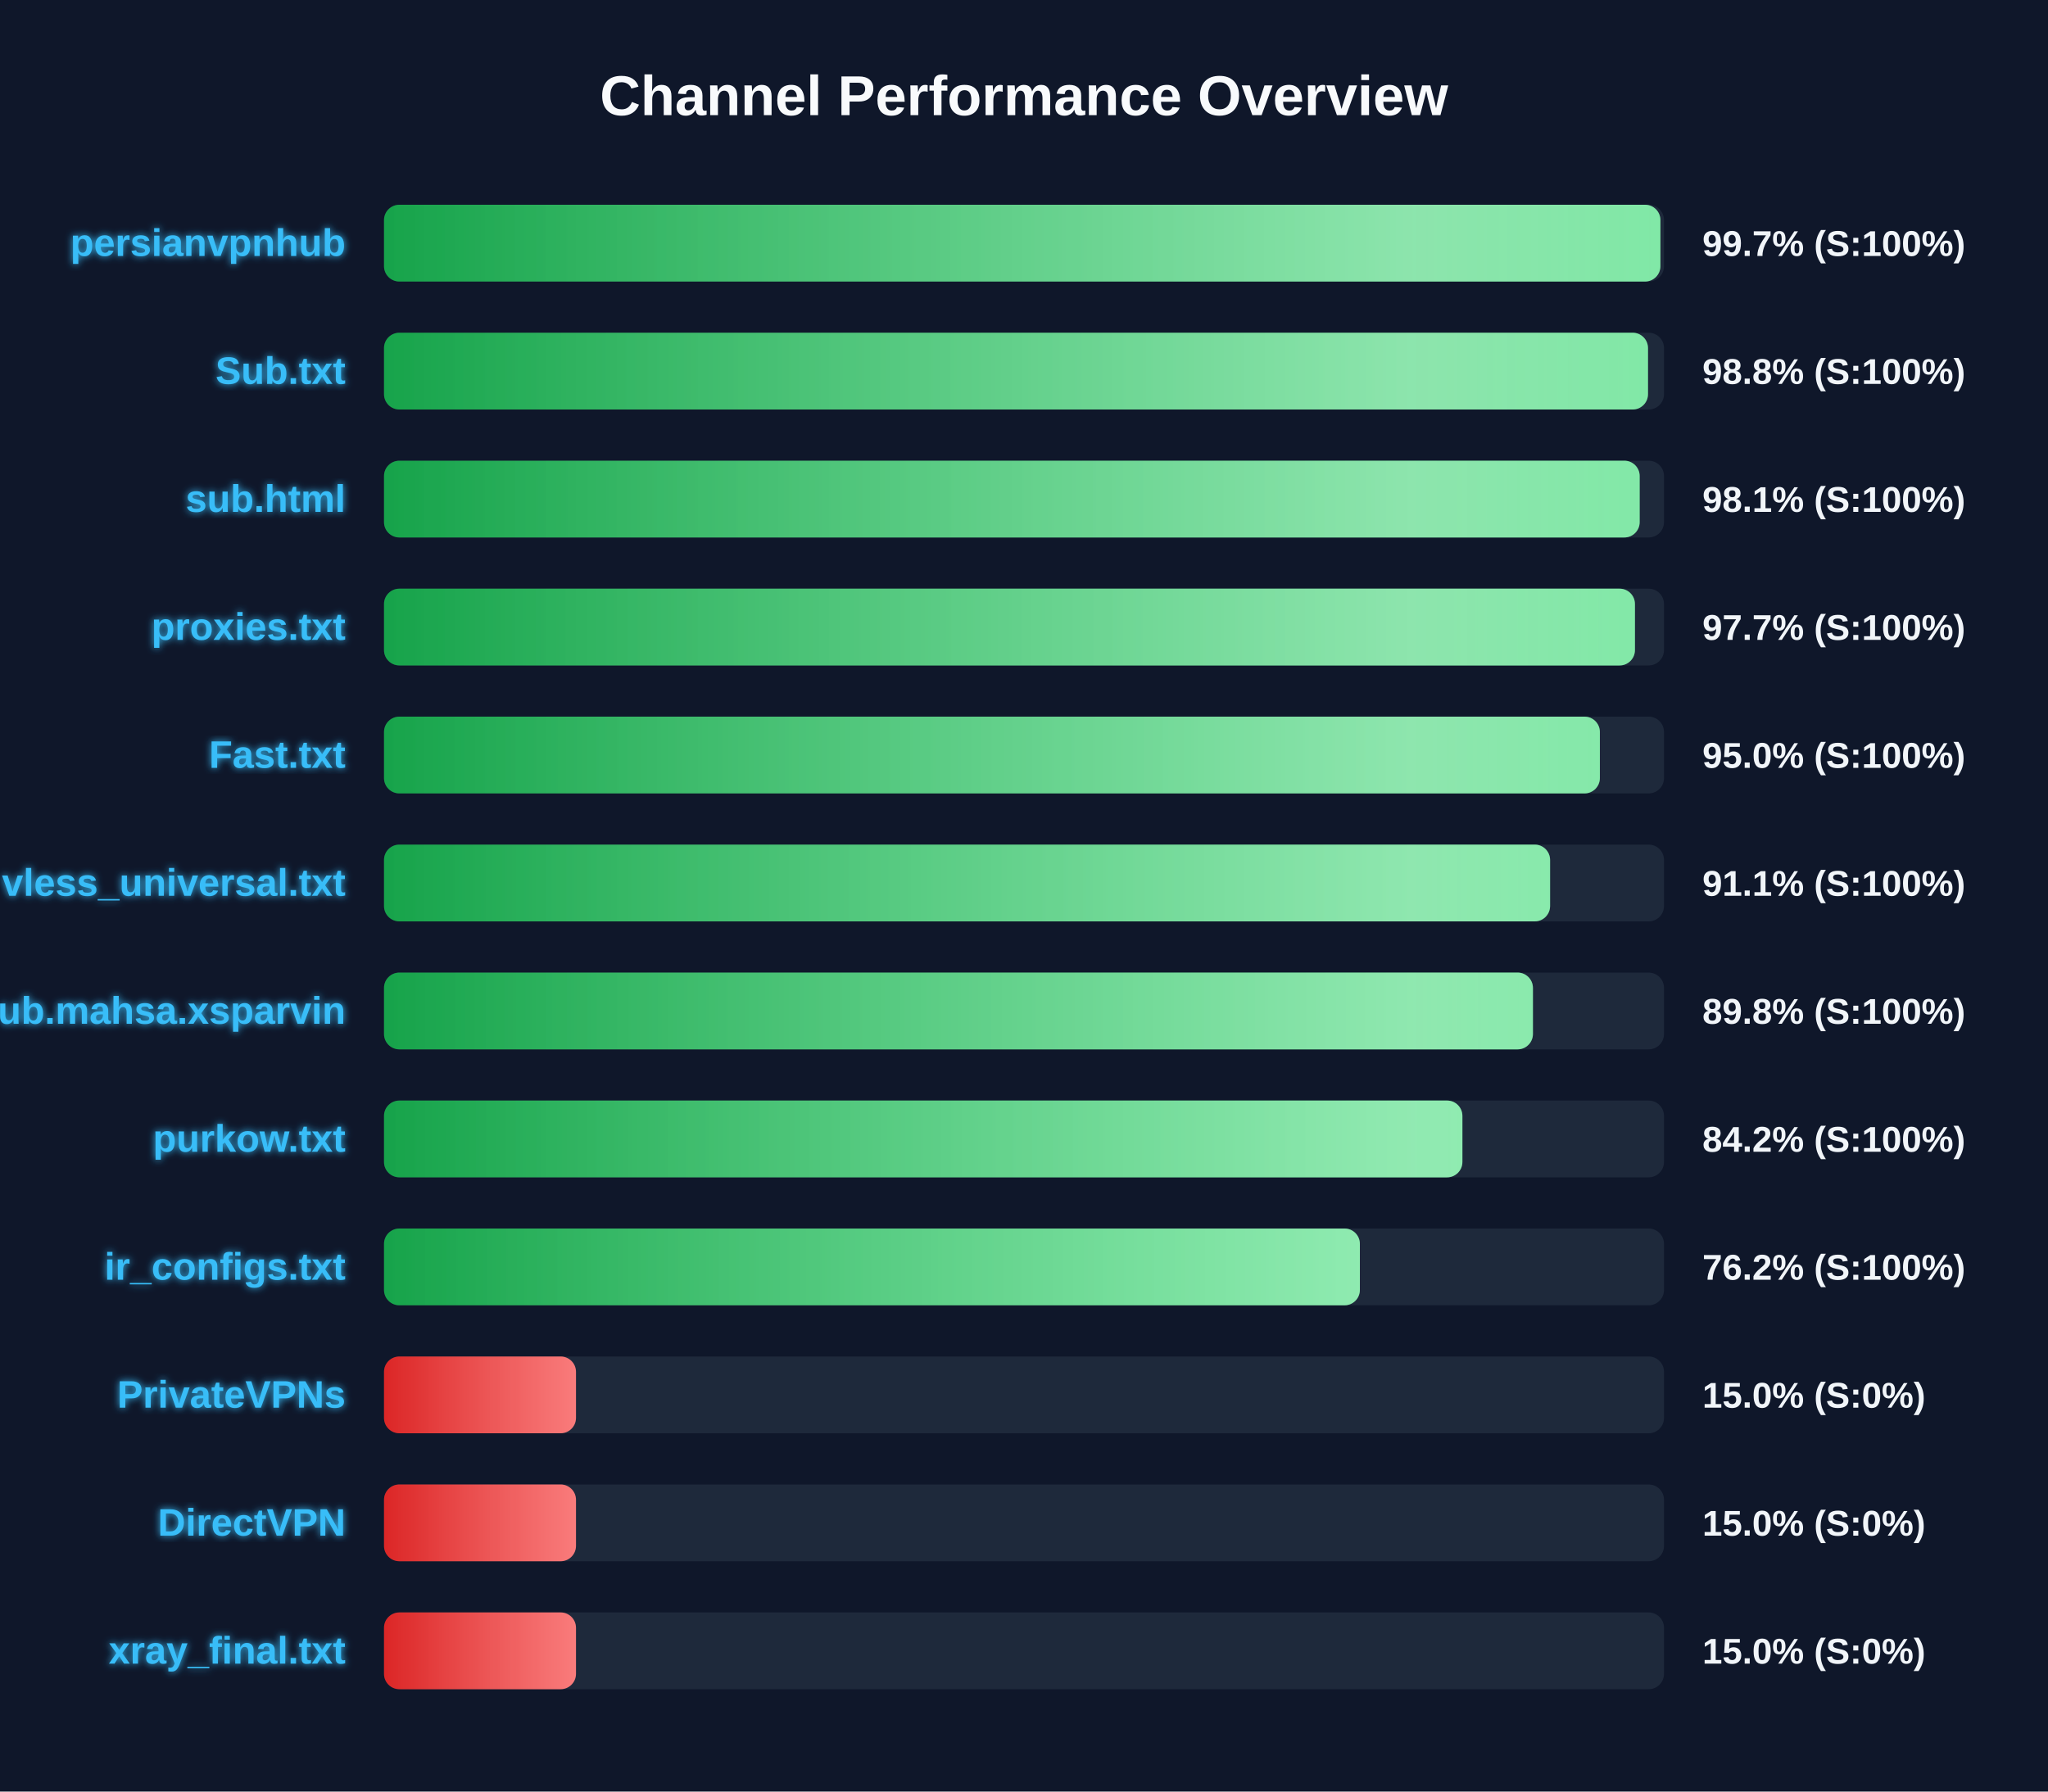
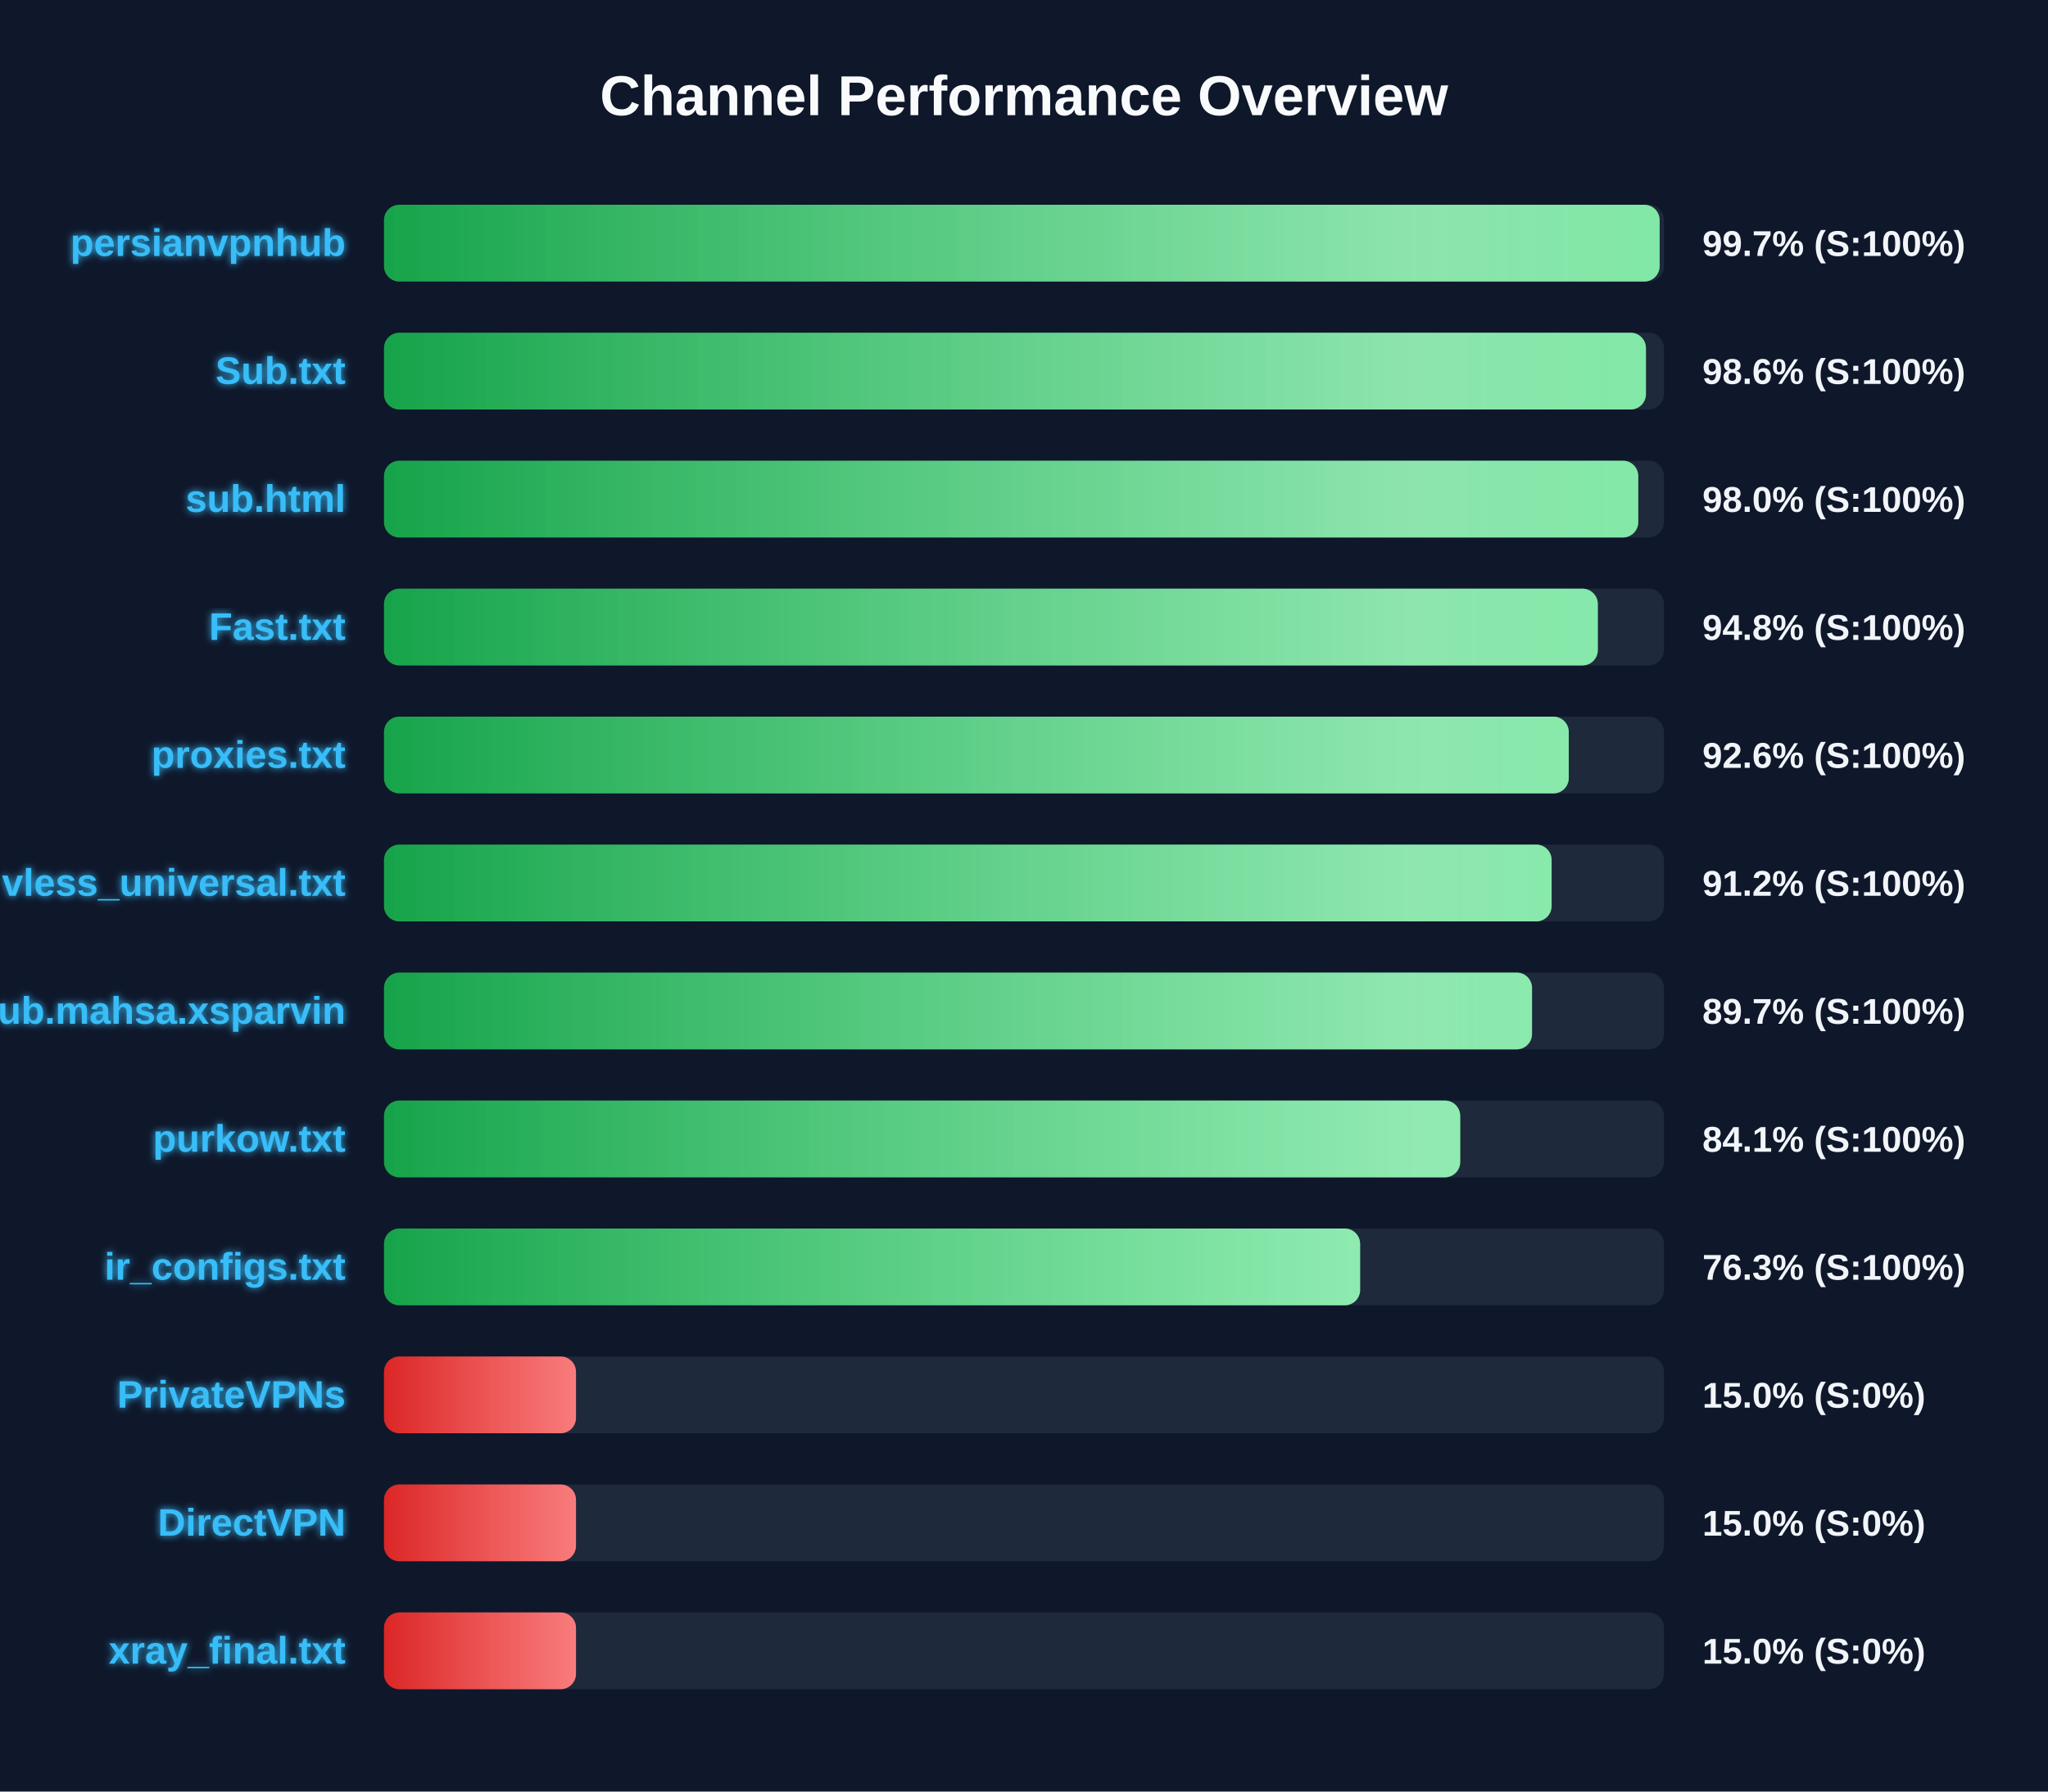
<svg xmlns="http://www.w3.org/2000/svg" width="800" height="700" version="1.1">
  <defs>
    <linearGradient id="grad-green" x1="0%" y1="0%" x2="100%" y2="0%">
      <stop offset="0%" stop-color="#16a34a" />
      <stop offset="100%" stop-color="#4ade80" />
    </linearGradient>
    <linearGradient id="grad-yellow" x1="0%" y1="0%" x2="100%" y2="0%">
      <stop offset="0%" stop-color="#ca8a04" />
      <stop offset="100%" stop-color="#fde047" />
    </linearGradient>
    <linearGradient id="grad-red" x1="0%" y1="0%" x2="100%" y2="0%">
      <stop offset="0%" stop-color="#dc2626" />
      <stop offset="100%" stop-color="#f87171" />
    </linearGradient>
    <linearGradient id="shimmer" x1="0%" y1="0%" x2="100%" y2="0%">
      <stop offset="0%" stop-color="rgba(255,255,255,0)" />
      <stop offset="50%" stop-color="rgba(255,255,255,0.4)" />
      <stop offset="100%" stop-color="rgba(255,255,255,0)" />
    </linearGradient>
    <filter id="glow" x="-20%" y="-20%" width="140%" height="140%">
      <feGaussianBlur stdDeviation="1.5" result="blur" />
      <feComposite in="SourceGraphic" in2="blur" operator="over" />
    </filter>
  </defs>
  <style>
        .bg-rect { fill: #0f172a; }
        .title { font: bold 22px 'Segoe UI', Arial, sans-serif; fill: #f8fafc; }
        .row { font: bold 15px 'Segoe UI', Arial, sans-serif; fill: #38bdf8; filter: url(#glow); }
        .score { font: bold 14px 'Segoe UI', Arial, sans-serif; fill: #f1f5f9; }
        @keyframes shimmer-anim {
            0% { transform: translateX(-100%); }
            100% { transform: translateX(200%); }
        }
        .shimmer-rect {
            animation: shimmer-anim 2.5s infinite linear;
        }
    </style>
  <rect width="100%" height="100%" class="bg-rect" />
  <text x="400" y="45" text-anchor="middle" class="title">Channel Performance Overview</text>
  <rect x="150" y="80" width="500" height="30" fill="#1e293b" rx="6" />
  <clipPath id="clip-0">
-     <rect x="150" y="80" width="498.6" height="30" rx="6" />
+     <rect x="150" y="80" width="498.3" height="30" rx="6" />
  </clipPath>
-   <rect x="150" y="80" width="498.6" height="30" fill="url(#grad-green)" rx="6" />
+   <rect x="150" y="80" width="498.3" height="30" fill="url(#grad-green)" rx="6" />
  <g clip-path="url(#clip-0)">
    <rect x="150" y="80" width="100%" height="30" fill="url(#shimmer)" class="shimmer-rect" />
  </g>
  <text x="135" y="100" text-anchor="end" class="row">persianvpnhub</text>
  <text x="665" y="100" text-anchor="start" class="score">99.7% (S:100%)</text>
  <rect x="150" y="130" width="500" height="30" fill="#1e293b" rx="6" />
  <clipPath id="clip-1">
-     <rect x="150" y="130" width="493.75" height="30" rx="6" />
+     <rect x="150" y="130" width="492.95" height="30" rx="6" />
  </clipPath>
-   <rect x="150" y="130" width="493.75" height="30" fill="url(#grad-green)" rx="6" />
+   <rect x="150" y="130" width="492.95" height="30" fill="url(#grad-green)" rx="6" />
  <g clip-path="url(#clip-1)">
    <rect x="150" y="130" width="100%" height="30" fill="url(#shimmer)" class="shimmer-rect" />
  </g>
  <text x="135" y="150" text-anchor="end" class="row">Sub.txt</text>
-   <text x="665" y="150" text-anchor="start" class="score">98.8% (S:100%)</text>
+   <text x="665" y="150" text-anchor="start" class="score">98.6% (S:100%)</text>
  <rect x="150" y="180" width="500" height="30" fill="#1e293b" rx="6" />
  <clipPath id="clip-2">
-     <rect x="150" y="180" width="490.5" height="30" rx="6" />
+     <rect x="150" y="180" width="489.95" height="30" rx="6" />
  </clipPath>
-   <rect x="150" y="180" width="490.5" height="30" fill="url(#grad-green)" rx="6" />
+   <rect x="150" y="180" width="489.95" height="30" fill="url(#grad-green)" rx="6" />
  <g clip-path="url(#clip-2)">
    <rect x="150" y="180" width="100%" height="30" fill="url(#shimmer)" class="shimmer-rect" />
  </g>
  <text x="135" y="200" text-anchor="end" class="row">sub.html</text>
-   <text x="665" y="200" text-anchor="start" class="score">98.1% (S:100%)</text>
+   <text x="665" y="200" text-anchor="start" class="score">98.0% (S:100%)</text>
  <rect x="150" y="230" width="500" height="30" fill="#1e293b" rx="6" />
  <clipPath id="clip-3">
-     <rect x="150" y="230" width="488.65" height="30" rx="6" />
+     <rect x="150" y="230" width="474.15" height="30" rx="6" />
  </clipPath>
-   <rect x="150" y="230" width="488.65" height="30" fill="url(#grad-green)" rx="6" />
+   <rect x="150" y="230" width="474.15" height="30" fill="url(#grad-green)" rx="6" />
  <g clip-path="url(#clip-3)">
    <rect x="150" y="230" width="100%" height="30" fill="url(#shimmer)" class="shimmer-rect" />
  </g>
-   <text x="135" y="250" text-anchor="end" class="row">proxies.txt</text>
-   <text x="665" y="250" text-anchor="start" class="score">97.7% (S:100%)</text>
+   <text x="135" y="250" text-anchor="end" class="row">Fast.txt</text>
+   <text x="665" y="250" text-anchor="start" class="score">94.8% (S:100%)</text>
  <rect x="150" y="280" width="500" height="30" fill="#1e293b" rx="6" />
  <clipPath id="clip-4">
-     <rect x="150" y="280" width="474.95" height="30" rx="6" />
+     <rect x="150" y="280" width="462.8" height="30" rx="6" />
  </clipPath>
-   <rect x="150" y="280" width="474.95" height="30" fill="url(#grad-green)" rx="6" />
+   <rect x="150" y="280" width="462.8" height="30" fill="url(#grad-green)" rx="6" />
  <g clip-path="url(#clip-4)">
    <rect x="150" y="280" width="100%" height="30" fill="url(#shimmer)" class="shimmer-rect" />
  </g>
-   <text x="135" y="300" text-anchor="end" class="row">Fast.txt</text>
-   <text x="665" y="300" text-anchor="start" class="score">95.0% (S:100%)</text>
+   <text x="135" y="300" text-anchor="end" class="row">proxies.txt</text>
+   <text x="665" y="300" text-anchor="start" class="score">92.6% (S:100%)</text>
  <rect x="150" y="330" width="500" height="30" fill="#1e293b" rx="6" />
  <clipPath id="clip-5">
-     <rect x="150" y="330" width="455.5" height="30" rx="6" />
+     <rect x="150" y="330" width="456.1" height="30" rx="6" />
  </clipPath>
-   <rect x="150" y="330" width="455.5" height="30" fill="url(#grad-green)" rx="6" />
+   <rect x="150" y="330" width="456.1" height="30" fill="url(#grad-green)" rx="6" />
  <g clip-path="url(#clip-5)">
    <rect x="150" y="330" width="100%" height="30" fill="url(#shimmer)" class="shimmer-rect" />
  </g>
  <text x="135" y="350" text-anchor="end" class="row">vless_universal.txt</text>
-   <text x="665" y="350" text-anchor="start" class="score">91.1% (S:100%)</text>
+   <text x="665" y="350" text-anchor="start" class="score">91.2% (S:100%)</text>
  <rect x="150" y="380" width="500" height="30" fill="#1e293b" rx="6" />
  <clipPath id="clip-6">
-     <rect x="150" y="380" width="448.8" height="30" rx="6" />
+     <rect x="150" y="380" width="448.45" height="30" rx="6" />
  </clipPath>
-   <rect x="150" y="380" width="448.8" height="30" fill="url(#grad-green)" rx="6" />
+   <rect x="150" y="380" width="448.45" height="30" fill="url(#grad-green)" rx="6" />
  <g clip-path="url(#clip-6)">
    <rect x="150" y="380" width="100%" height="30" fill="url(#shimmer)" class="shimmer-rect" />
  </g>
  <text x="135" y="400" text-anchor="end" class="row">Sub.mahsa.xsparvin</text>
-   <text x="665" y="400" text-anchor="start" class="score">89.8% (S:100%)</text>
+   <text x="665" y="400" text-anchor="start" class="score">89.7% (S:100%)</text>
  <rect x="150" y="430" width="500" height="30" fill="#1e293b" rx="6" />
  <clipPath id="clip-7">
-     <rect x="150" y="430" width="421.25" height="30" rx="6" />
+     <rect x="150" y="430" width="420.4" height="30" rx="6" />
  </clipPath>
-   <rect x="150" y="430" width="421.25" height="30" fill="url(#grad-green)" rx="6" />
+   <rect x="150" y="430" width="420.4" height="30" fill="url(#grad-green)" rx="6" />
  <g clip-path="url(#clip-7)">
    <rect x="150" y="430" width="100%" height="30" fill="url(#shimmer)" class="shimmer-rect" />
  </g>
  <text x="135" y="450" text-anchor="end" class="row">purkow.txt</text>
-   <text x="665" y="450" text-anchor="start" class="score">84.2% (S:100%)</text>
+   <text x="665" y="450" text-anchor="start" class="score">84.1% (S:100%)</text>
  <rect x="150" y="480" width="500" height="30" fill="#1e293b" rx="6" />
  <clipPath id="clip-8">
-     <rect x="150" y="480" width="381.2" height="30" rx="6" />
+     <rect x="150" y="480" width="381.3" height="30" rx="6" />
  </clipPath>
-   <rect x="150" y="480" width="381.2" height="30" fill="url(#grad-green)" rx="6" />
+   <rect x="150" y="480" width="381.3" height="30" fill="url(#grad-green)" rx="6" />
  <g clip-path="url(#clip-8)">
    <rect x="150" y="480" width="100%" height="30" fill="url(#shimmer)" class="shimmer-rect" />
  </g>
  <text x="135" y="500" text-anchor="end" class="row">ir_configs.txt</text>
-   <text x="665" y="500" text-anchor="start" class="score">76.2% (S:100%)</text>
+   <text x="665" y="500" text-anchor="start" class="score">76.3% (S:100%)</text>
  <rect x="150" y="530" width="500" height="30" fill="#1e293b" rx="6" />
  <clipPath id="clip-9">
    <rect x="150" y="530" width="75.0" height="30" rx="6" />
  </clipPath>
  <rect x="150" y="530" width="75.0" height="30" fill="url(#grad-red)" rx="6" />
  <g clip-path="url(#clip-9)">
    <rect x="150" y="530" width="100%" height="30" fill="url(#shimmer)" class="shimmer-rect" />
  </g>
  <text x="135" y="550" text-anchor="end" class="row">PrivateVPNs</text>
  <text x="665" y="550" text-anchor="start" class="score">15.0% (S:0%)</text>
  <rect x="150" y="580" width="500" height="30" fill="#1e293b" rx="6" />
  <clipPath id="clip-10">
    <rect x="150" y="580" width="75.0" height="30" rx="6" />
  </clipPath>
  <rect x="150" y="580" width="75.0" height="30" fill="url(#grad-red)" rx="6" />
  <g clip-path="url(#clip-10)">
    <rect x="150" y="580" width="100%" height="30" fill="url(#shimmer)" class="shimmer-rect" />
  </g>
  <text x="135" y="600" text-anchor="end" class="row">DirectVPN</text>
  <text x="665" y="600" text-anchor="start" class="score">15.0% (S:0%)</text>
  <rect x="150" y="630" width="500" height="30" fill="#1e293b" rx="6" />
  <clipPath id="clip-11">
    <rect x="150" y="630" width="75.0" height="30" rx="6" />
  </clipPath>
  <rect x="150" y="630" width="75.0" height="30" fill="url(#grad-red)" rx="6" />
  <g clip-path="url(#clip-11)">
    <rect x="150" y="630" width="100%" height="30" fill="url(#shimmer)" class="shimmer-rect" />
  </g>
  <text x="135" y="650" text-anchor="end" class="row">xray_final.txt</text>
  <text x="665" y="650" text-anchor="start" class="score">15.0% (S:0%)</text>
</svg>
